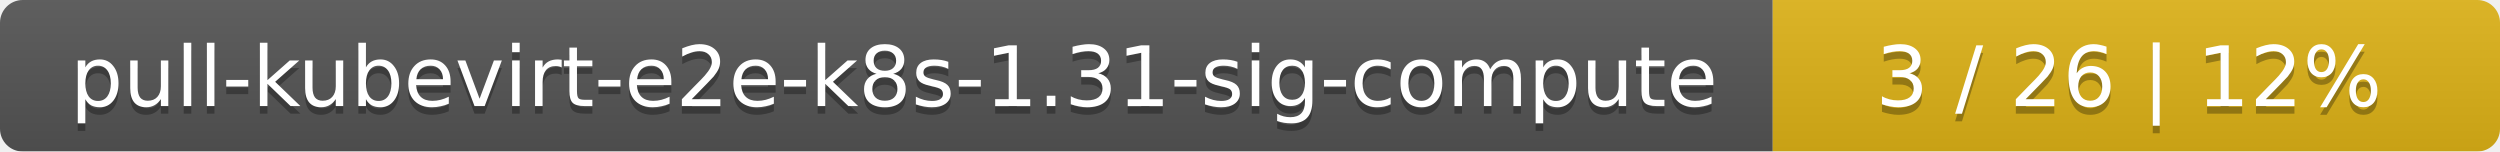
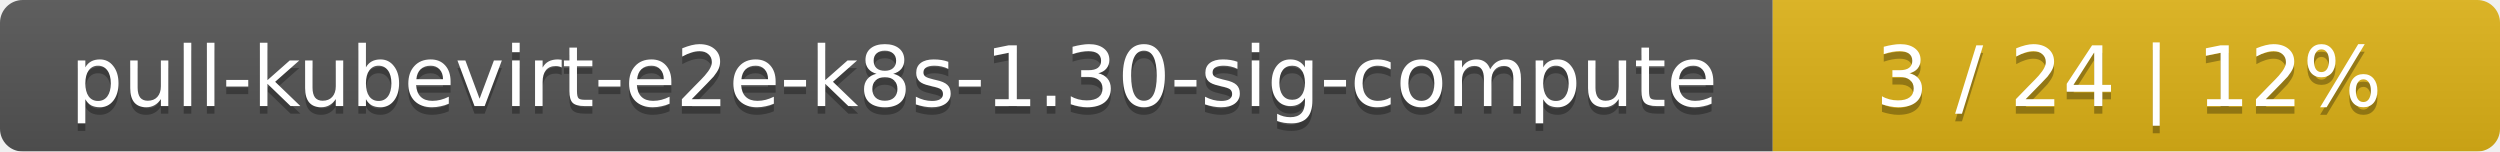
<svg xmlns="http://www.w3.org/2000/svg" width="330" height="20">
  <linearGradient id="smooth" x2="0" y2="100%">
    <stop offset="0" stop-color="#bbb" stop-opacity=".1" />
    <stop offset="1" stop-opacity=".1" />
  </linearGradient>
  <mask id="round">
    <rect width="330" height="20" rx="3" fill="#fff" />
  </mask>
  <g mask="url(#round)">
    <rect width="234" height="20" fill="#555" />
    <rect x="234" width="96" height="20" fill="#dfb317" />
    <rect width="330" height="20" fill="url(#smooth)" />
  </g>
  <g fill="#fff" text-anchor="middle" font-family="DejaVu Sans,Verdana,Geneva,sans-serif" font-size="11">
-     <text x="118" y="15" fill="#010101" fill-opacity=".3">pull-kubevirt-e2e-k8s-1.31-sig-compute</text>
-     <text x="118" y="14">pull-kubevirt-e2e-k8s-1.31-sig-compute</text>
-     <text x="281" y="15" fill="#010101" fill-opacity=".3">3 / 26    |    12%</text>
-     <text x="281" y="14">3 / 26    |    12%</text>
+     <text x="118" y="15" fill="#010101" fill-opacity=".3">pull-kubevirt-e2e-k8s-1.30-sig-compute</text>
+     <text x="118" y="14">pull-kubevirt-e2e-k8s-1.30-sig-compute</text>
+     <text x="281" y="15" fill="#010101" fill-opacity=".3">3 / 24    |    12%</text>
+     <text x="281" y="14">3 / 24    |    12%</text>
  </g>
</svg>
